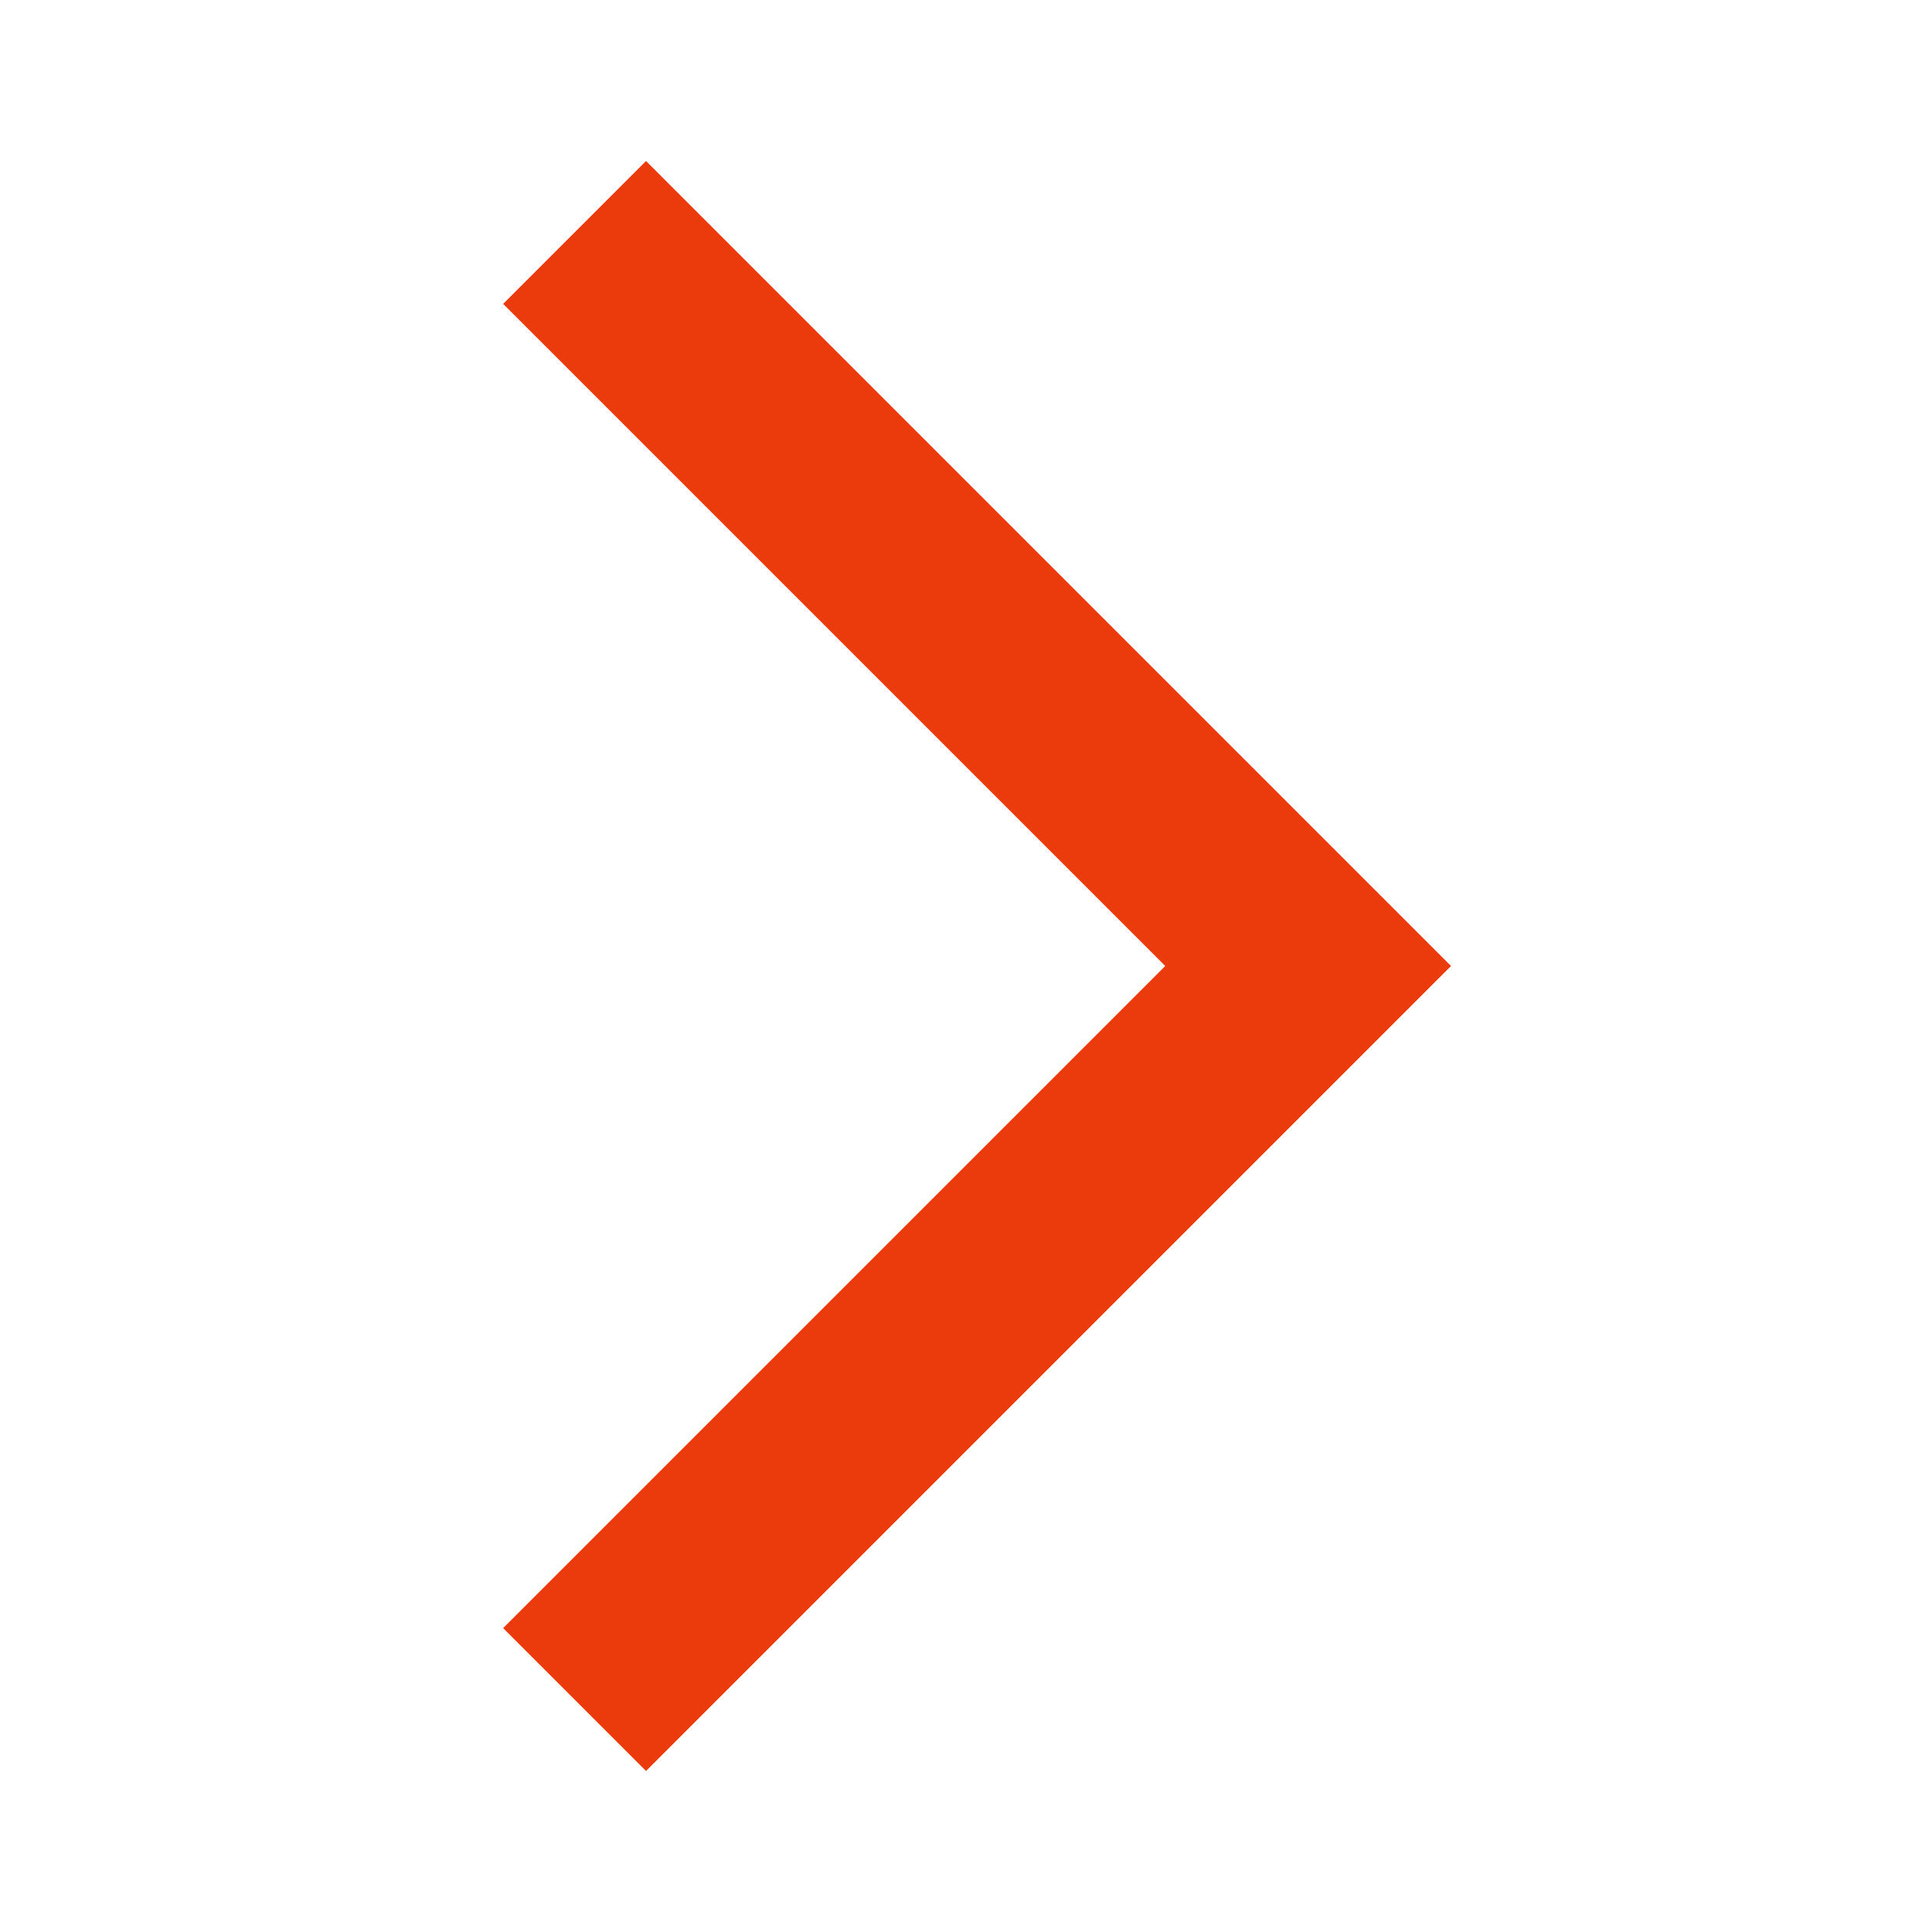
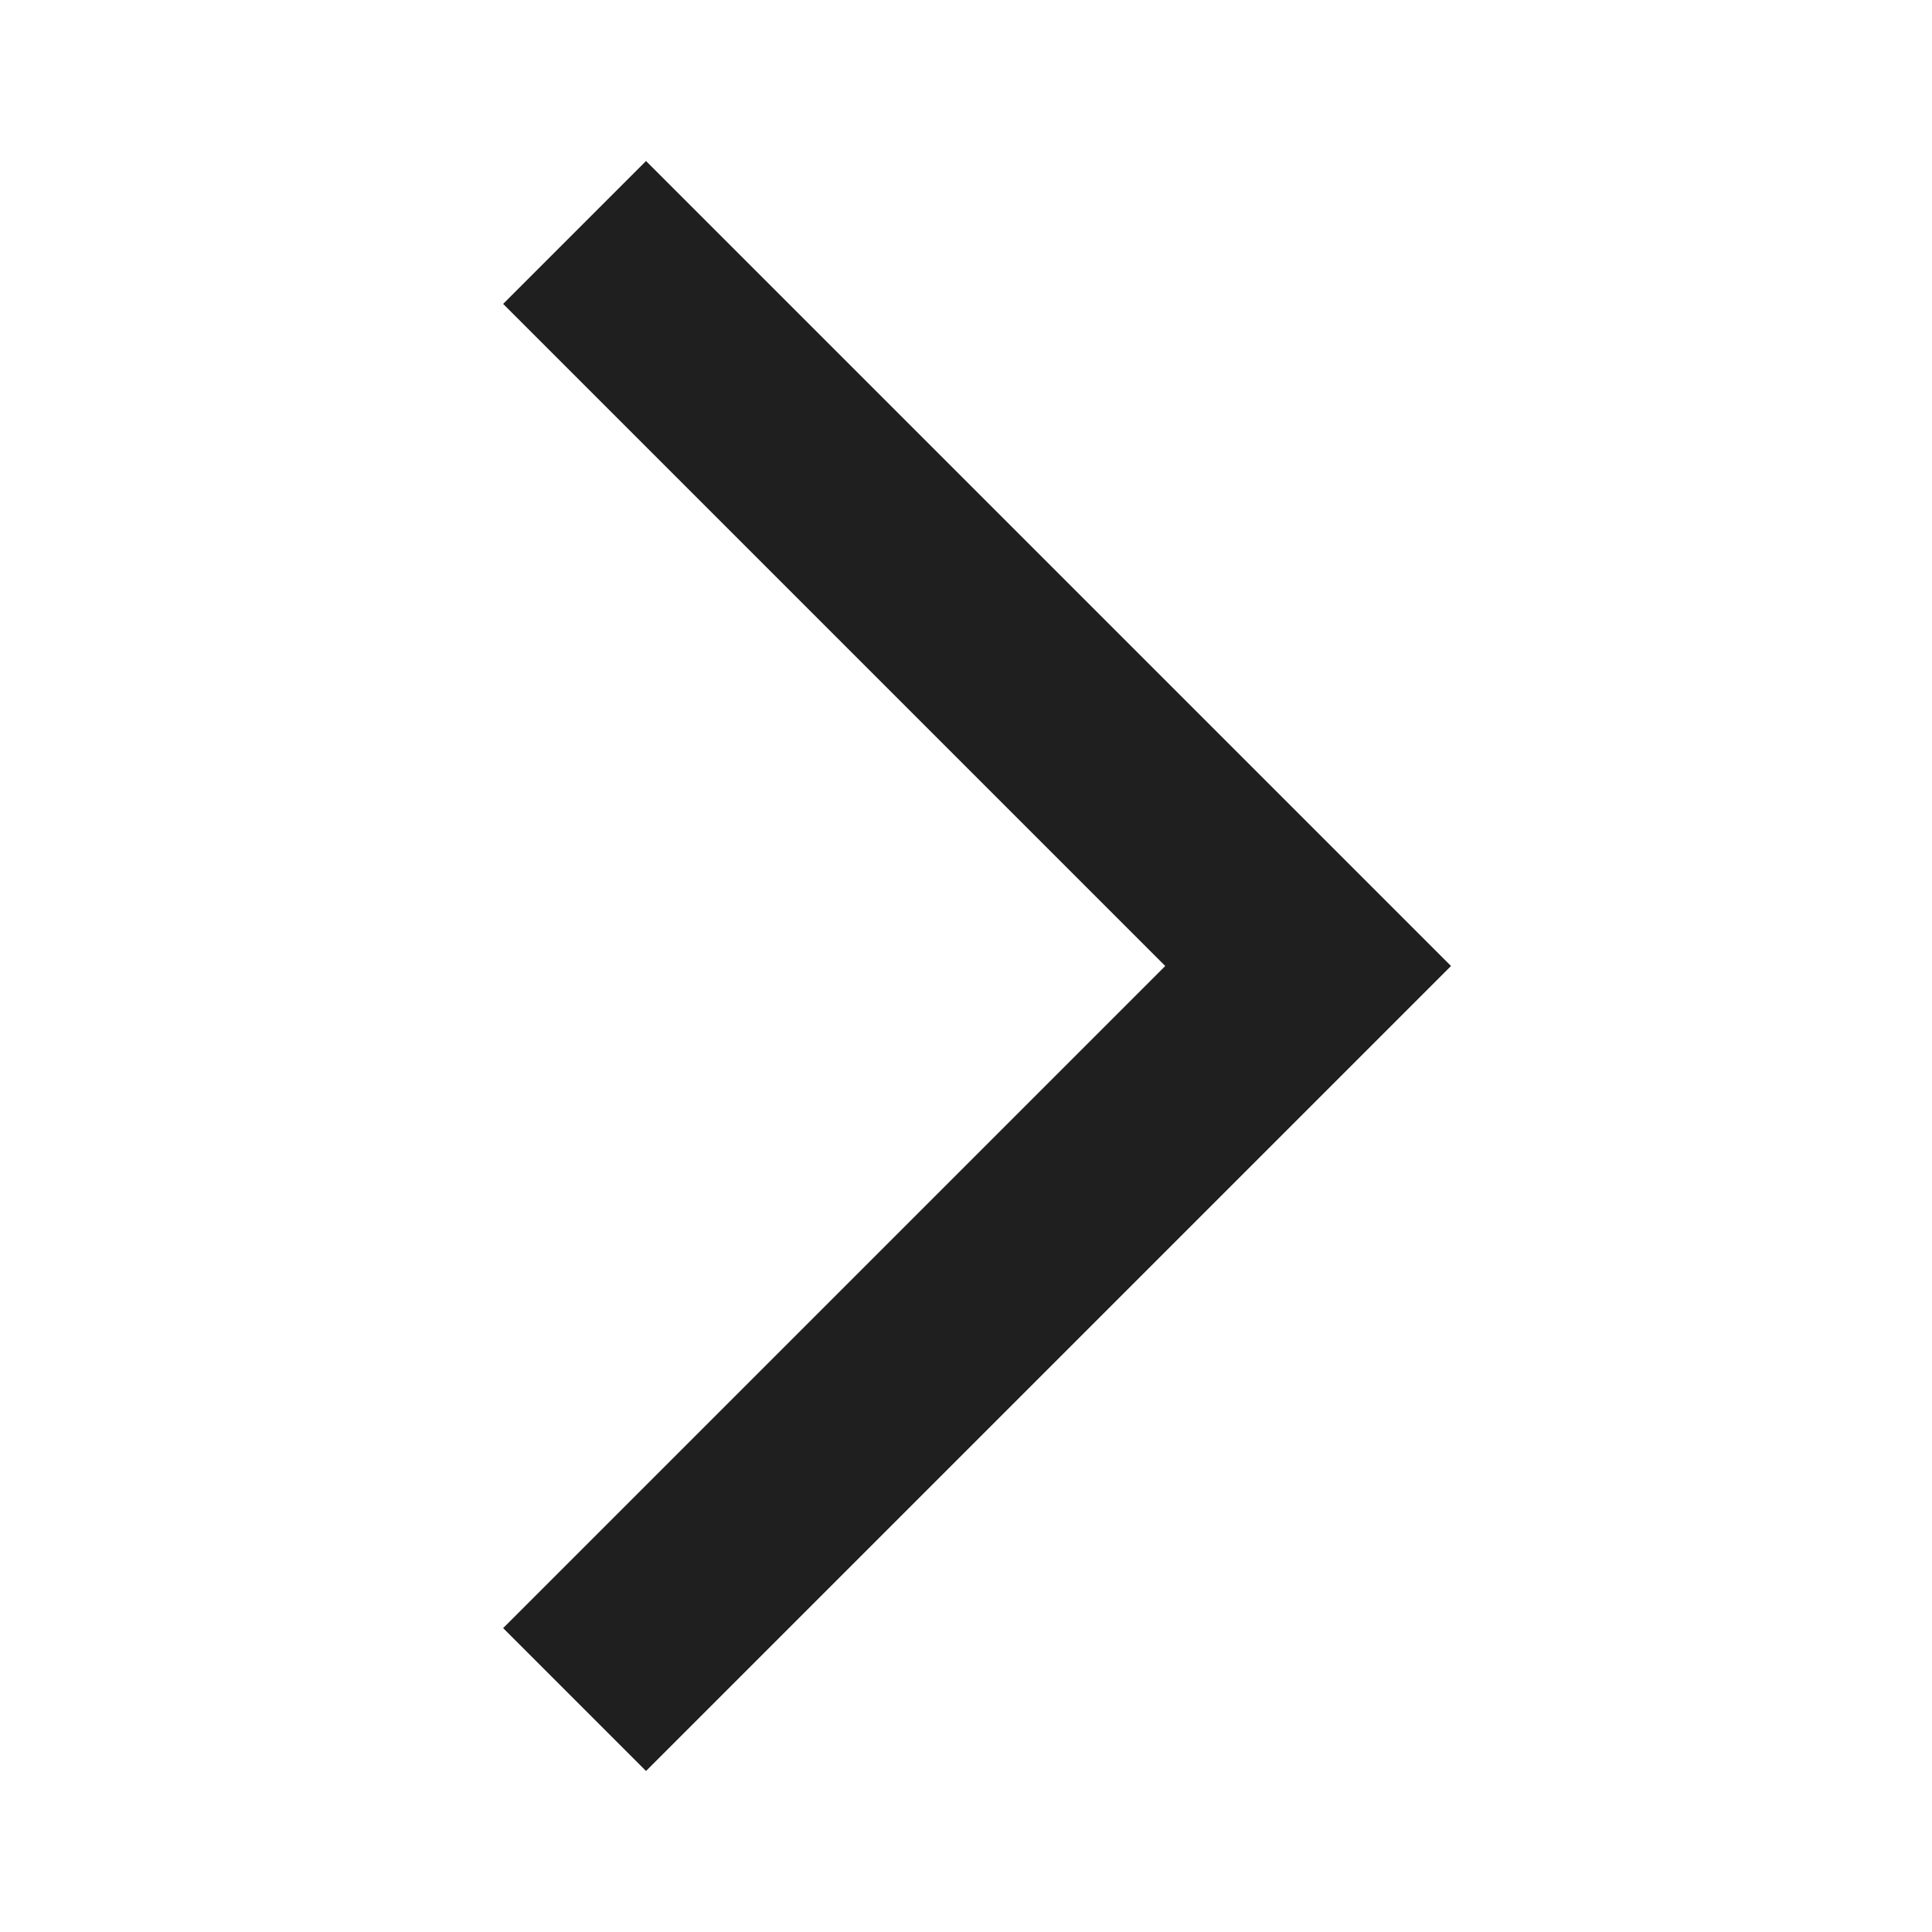
- <svg xmlns="http://www.w3.org/2000/svg" height="24px" viewBox="0 -960 960 960" width="24px" fill="#EB3B0C">
+ <svg xmlns="http://www.w3.org/2000/svg" height="24px" viewBox="0 -960 960 960" width="24px" fill="#1f1f1f">
  <path d="m321-80-71-71 329-329-329-329 71-71 400 400L321-80Z" />
</svg>
